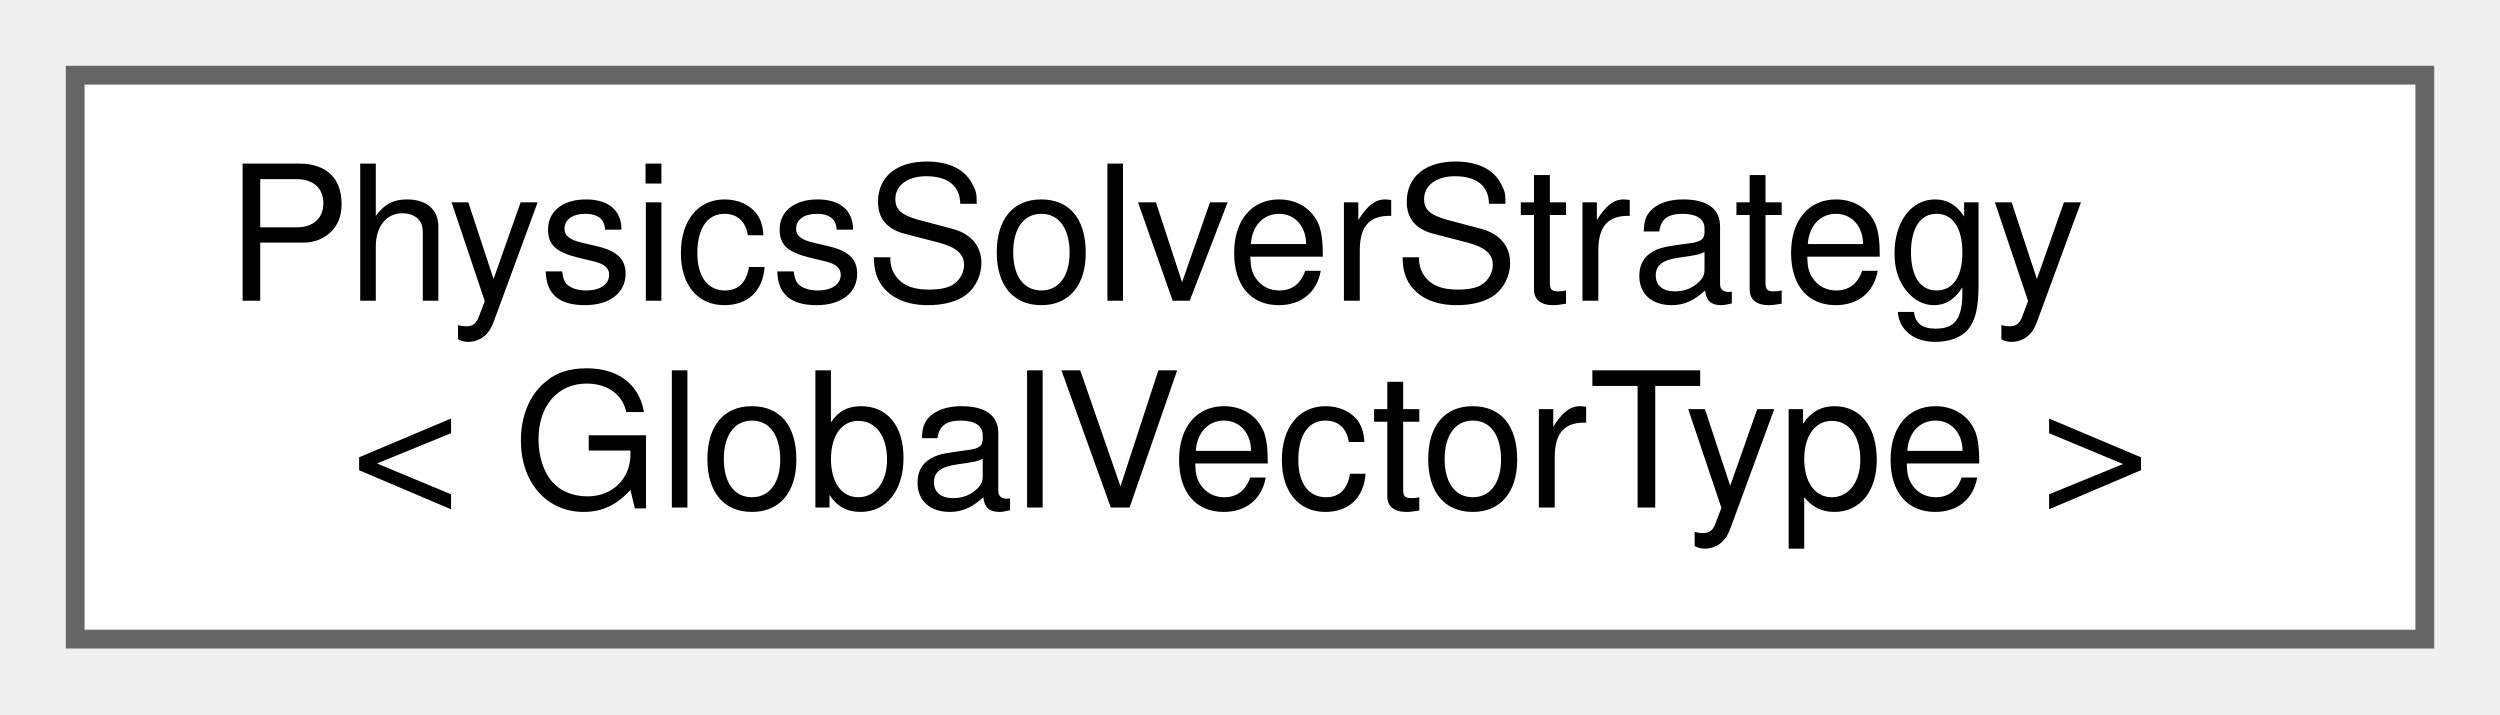
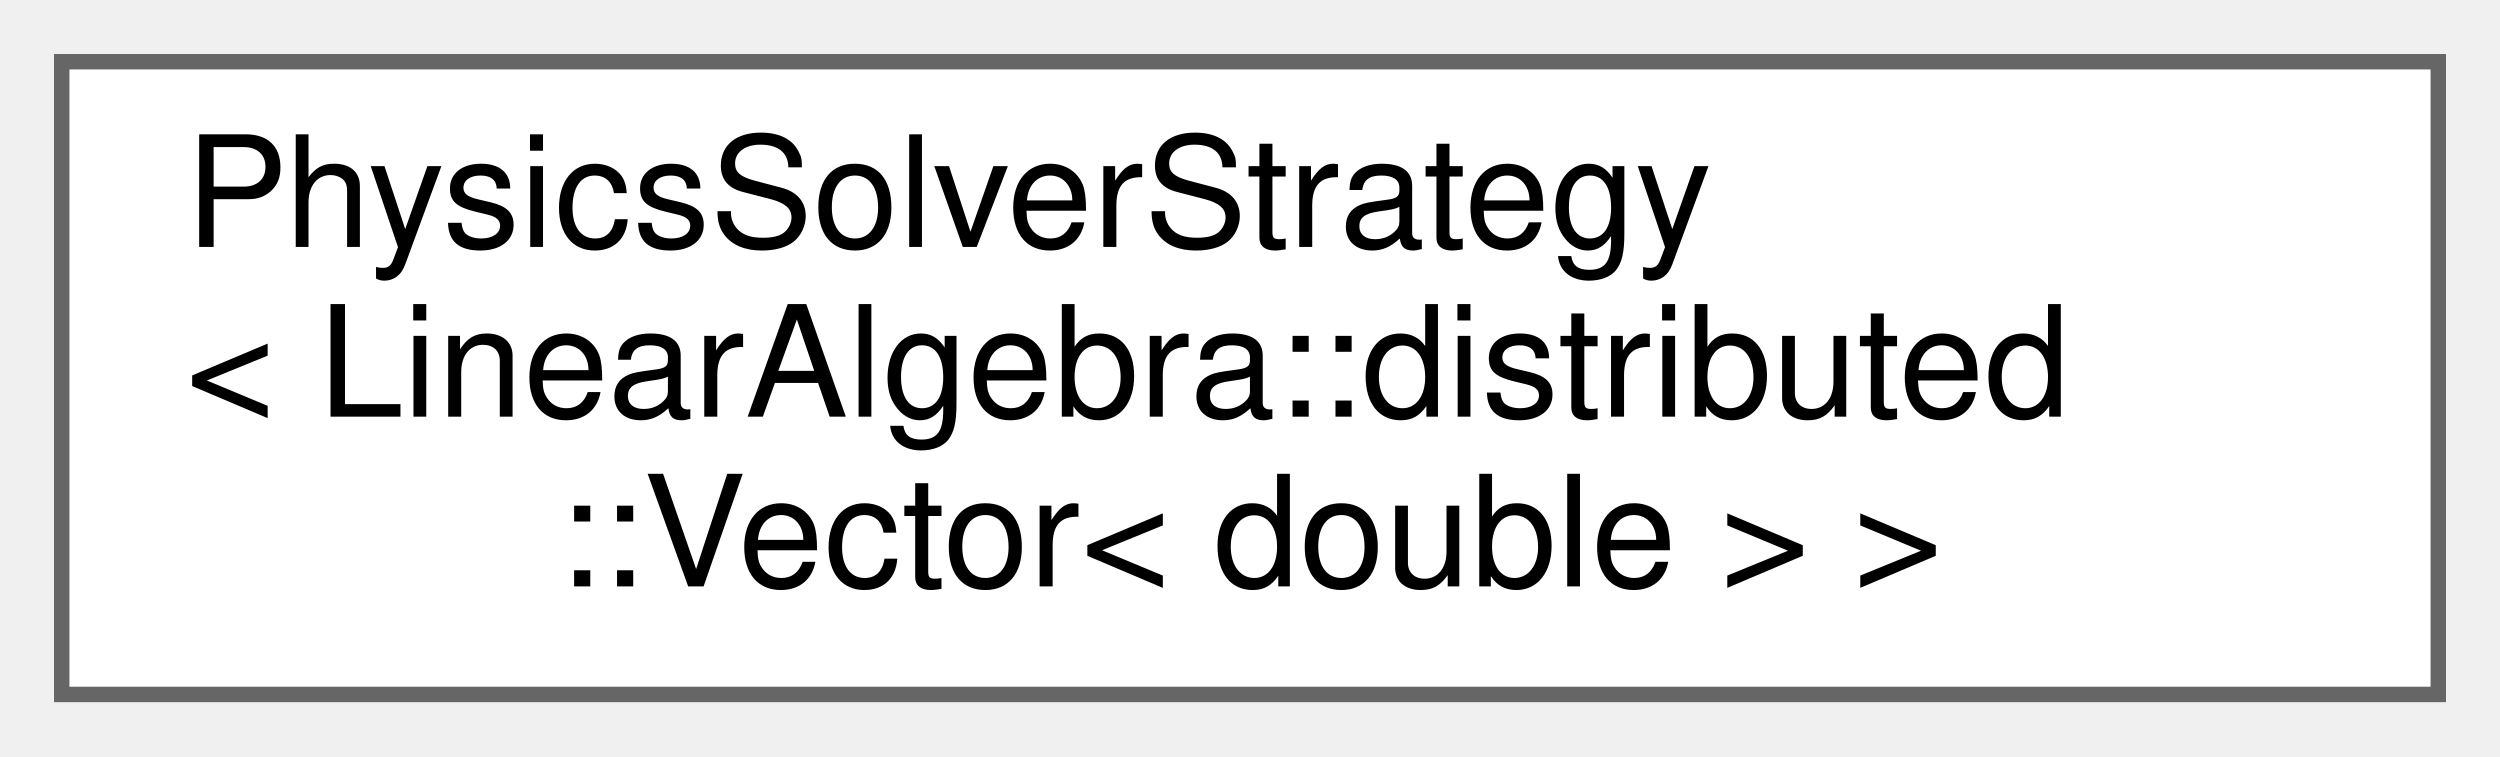
- <svg xmlns="http://www.w3.org/2000/svg" xmlns:xlink="http://www.w3.org/1999/xlink" width="133pt" height="38pt" viewBox="0.00 0.00 133.00 38.00">
-   <g id="graph0" class="graph" transform="scale(1 1) rotate(0) translate(4 34)">
+ <svg xmlns="http://www.w3.org/2000/svg" xmlns:xlink="http://www.w3.org/1999/xlink" width="162pt" height="49pt" viewBox="0.00 0.00 162.00 49.00">
+   <g id="graph0" class="graph" transform="scale(1 1) rotate(0) translate(4 45)">
    <g id="Node000000" class="node">
      <g id="a_Node000000">
        <a xlink:href="classPhysicsSolverStrategy.html" target="_top" xlink:title=" ">
-           <polygon fill="white" stroke="#666666" points="125,-30 0,-30 0,0 125,0 125,-30" />
-           <text text-anchor="start" x="8" y="-18" font-family="Helvetica,sans-Serif" font-size="10.00">PhysicsSolverStrategy</text>
-           <text text-anchor="middle" x="62.5" y="-7" font-family="Helvetica,sans-Serif" font-size="10.00">&lt; GlobalVectorType &gt;</text>
+           <polygon fill="white" stroke="#666666" points="154,-41 0,-41 0,0 154,0 154,-41" />
+           <text text-anchor="start" x="8" y="-29" font-family="Helvetica,sans-Serif" font-size="10.00">PhysicsSolverStrategy</text>
+           <text text-anchor="start" x="8" y="-18" font-family="Helvetica,sans-Serif" font-size="10.00">&lt; LinearAlgebra::distributed</text>
+           <text text-anchor="middle" x="77" y="-7" font-family="Helvetica,sans-Serif" font-size="10.00">::Vector&lt; double &gt; &gt;</text>
        </a>
      </g>
    </g>
  </g>
</svg>
